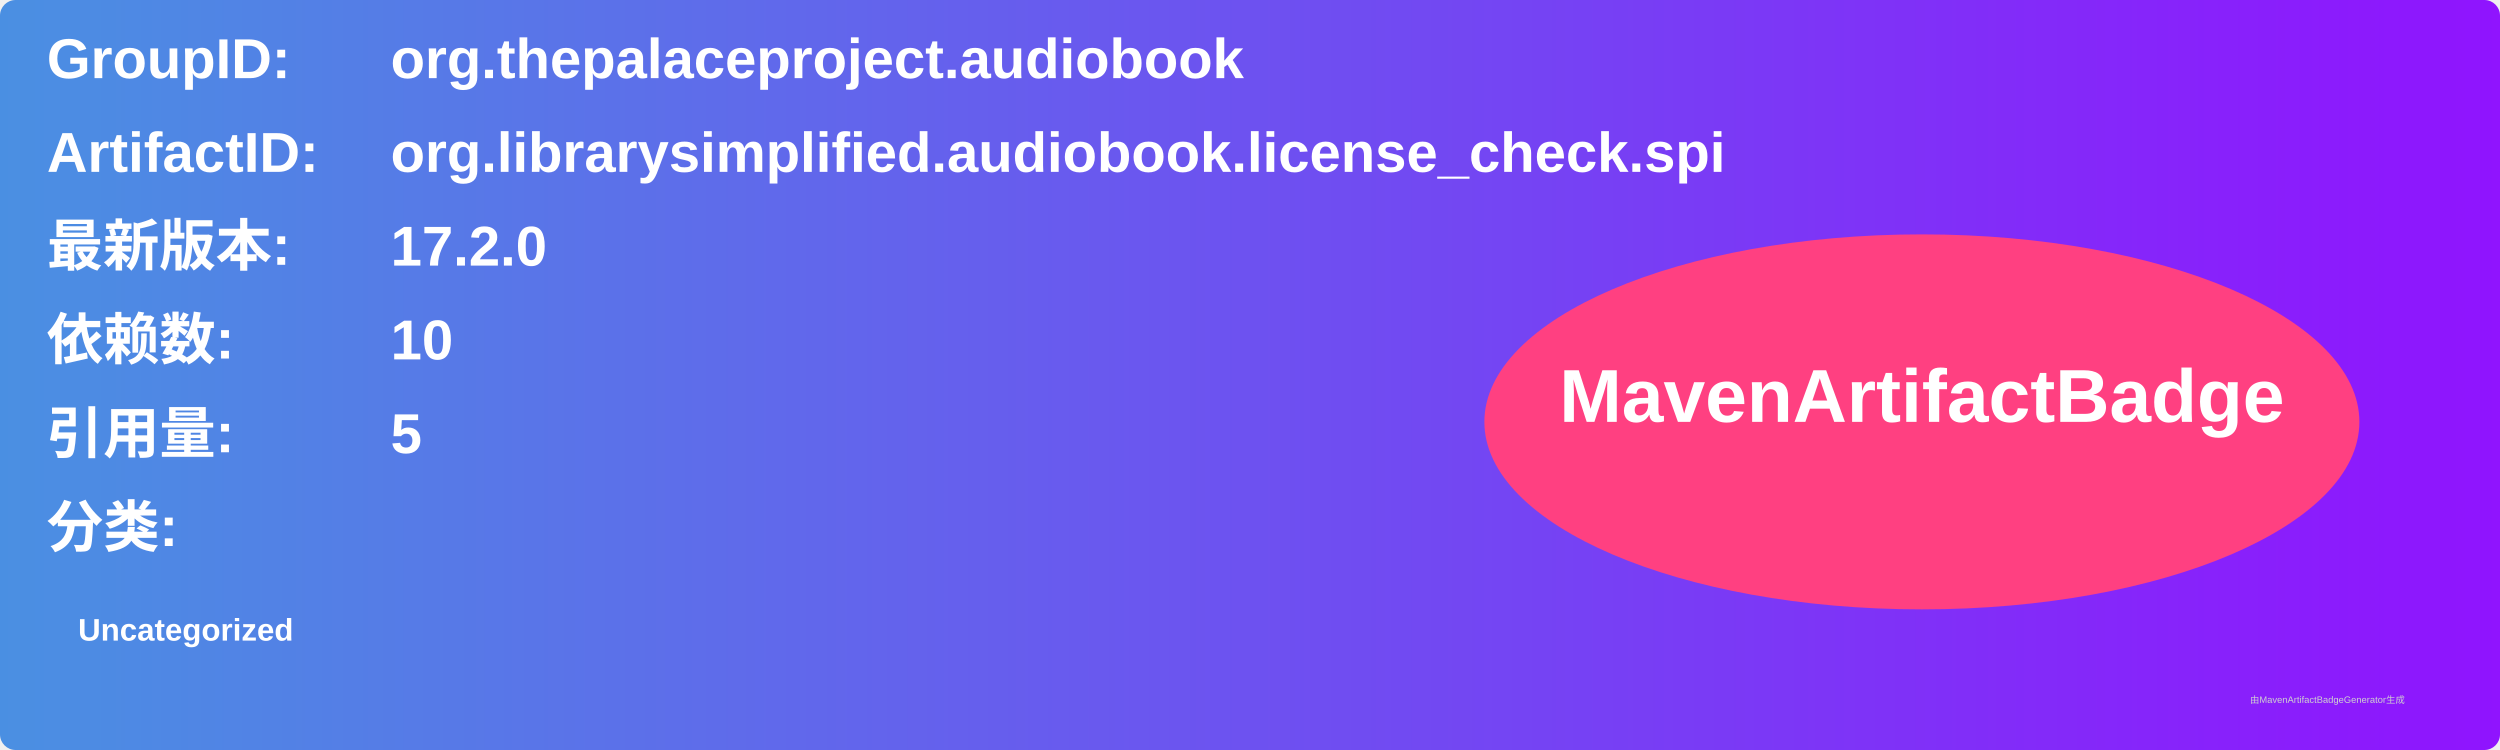
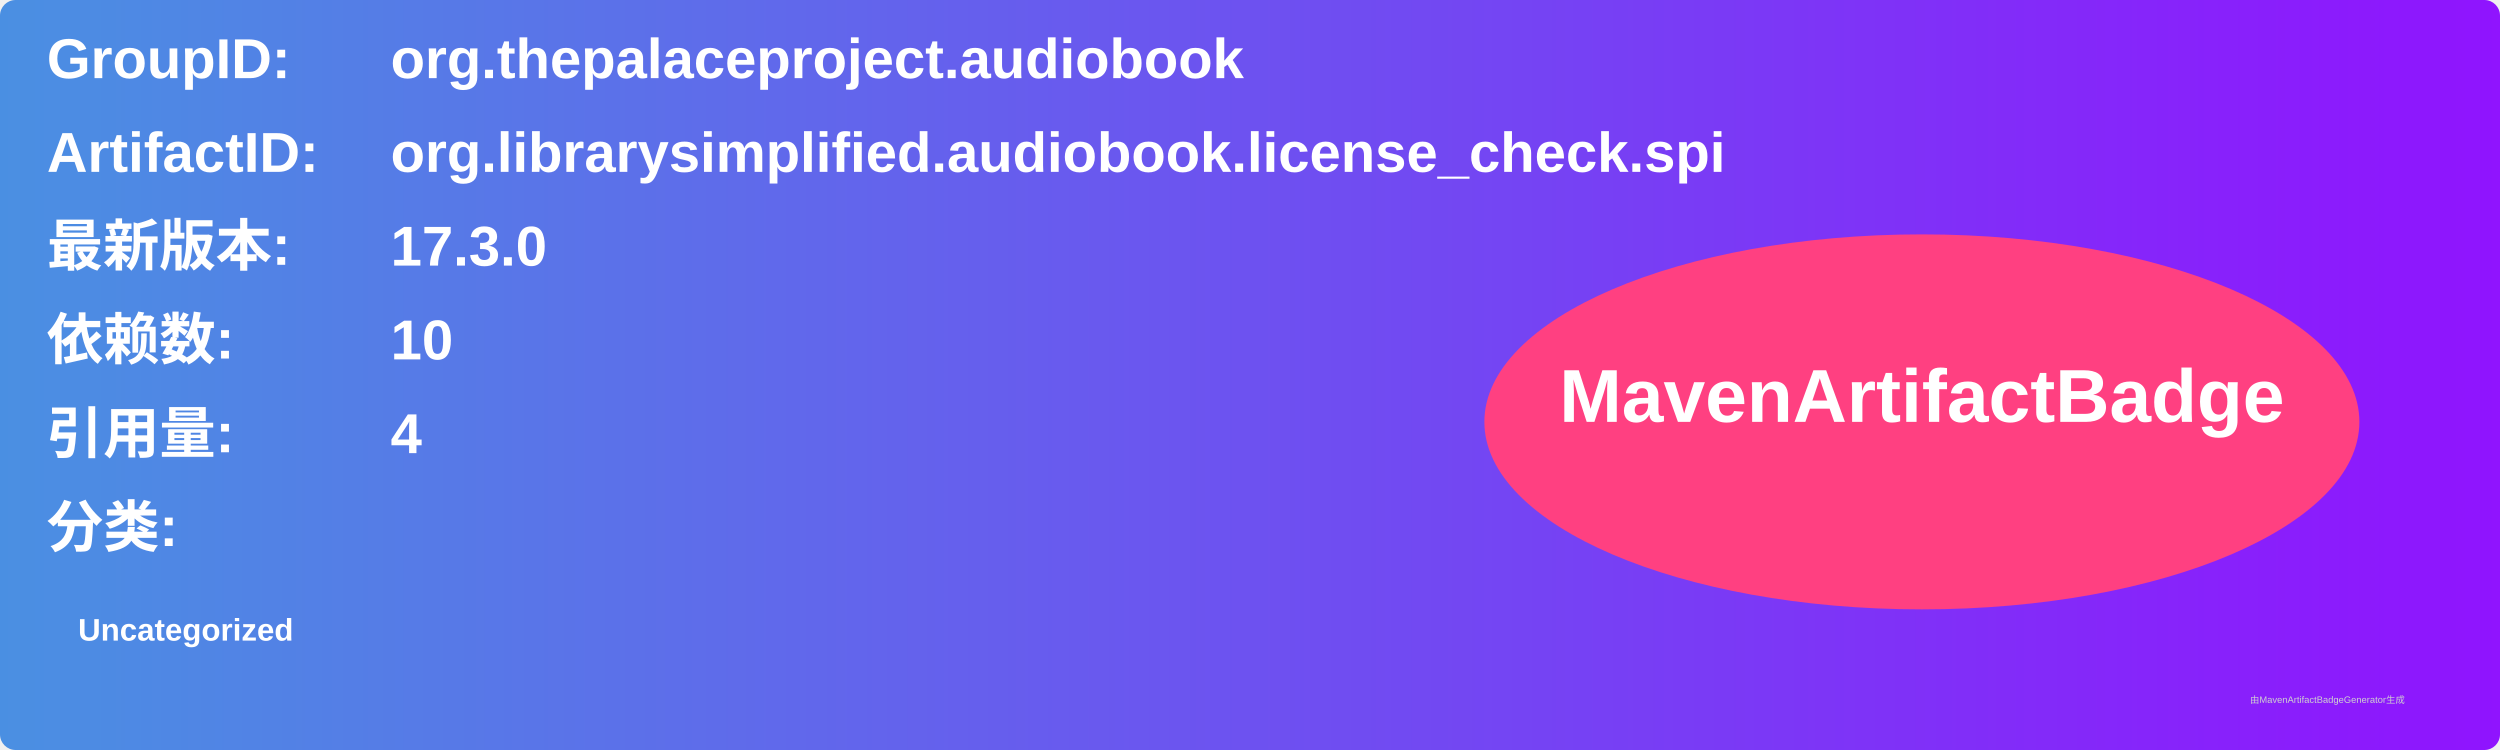
<svg xmlns="http://www.w3.org/2000/svg" width="800" height="240" viewBox="0 0 800 240">
  <linearGradient id="grad" x1="0%" y1="0%" x2="100%" y2="0%">
    <stop offset="0%" stop-color="#4a90e2" />
    <stop offset="100%" stop-color="#9013fe" />
  </linearGradient>
  <rect width="100%" height="100%" rx="5" ry="5" fill="url(#grad)" />
  <g transform="translate(15, 15)">
    <text x="0" y="10" font-family="Arial" font-size="18" fill="white" font-weight="bold" width="260">GroupID:</text>
    <text x="110" y="10" font-family="Arial" font-size="18" fill="white" font-weight="bold" width="460">org.thepalaceproject.audiobook</text>
    <text x="0" y="40" font-family="Arial" font-size="18" fill="white" font-weight="bold" width="260">ArtifactID:</text>
    <text x="110" y="40" font-family="Arial" font-size="18" fill="white" font-weight="bold" width="460">org.librarysimplified.audiobook.license_check.spi</text>
    <text x="0" y="70" font-family="Arial" font-size="18" fill="white" font-weight="bold">最新版本:</text>
    <text x="110" y="70" font-family="Arial" font-size="18" fill="white" font-weight="bold">
-       <tspan font-weight="bold">17.2.0</tspan>
+       <tspan font-weight="bold">17.3.0</tspan>
    </text>
    <text x="0" y="100" font-family="Arial" font-size="18" fill="white" font-weight="bold">依赖数: </text>
    <text x="110" y="100" font-family="Arial" font-size="18" fill="white">
      <tspan font-weight="bold">10</tspan>
    </text>
    <text x="0" y="130" font-family="Arial" font-size="18" fill="white" font-weight="bold">引用量: </text>
    <text x="110" y="130" font-family="Arial" font-size="18" fill="white">
-       <tspan font-weight="bold">5</tspan>
+       <tspan font-weight="bold">4</tspan>
    </text>
    <text x="0" y="160" font-family="Arial" font-size="18" fill="white" font-weight="bold">分类:</text>
    <text x="10" y="190" font-family="Arial" font-size="10" fill="white">
      <tspan font-weight="bold">Uncategorized</tspan>
    </text>
    <ellipse cx="600" cy="120" rx="140" ry="60" fill="#ff4081" />
    <text x="600" y="120" text-anchor="middle" font-family="Arial" font-size="24" fill="white" font-weight="bold">MavenArtifactBadge</text>
  </g>
  <text x="720" y="225" font-family="Arial" font-size="3" fill="#d0d0d0">由MavenArtifactBadgeGenerator生成</text>
</svg>
